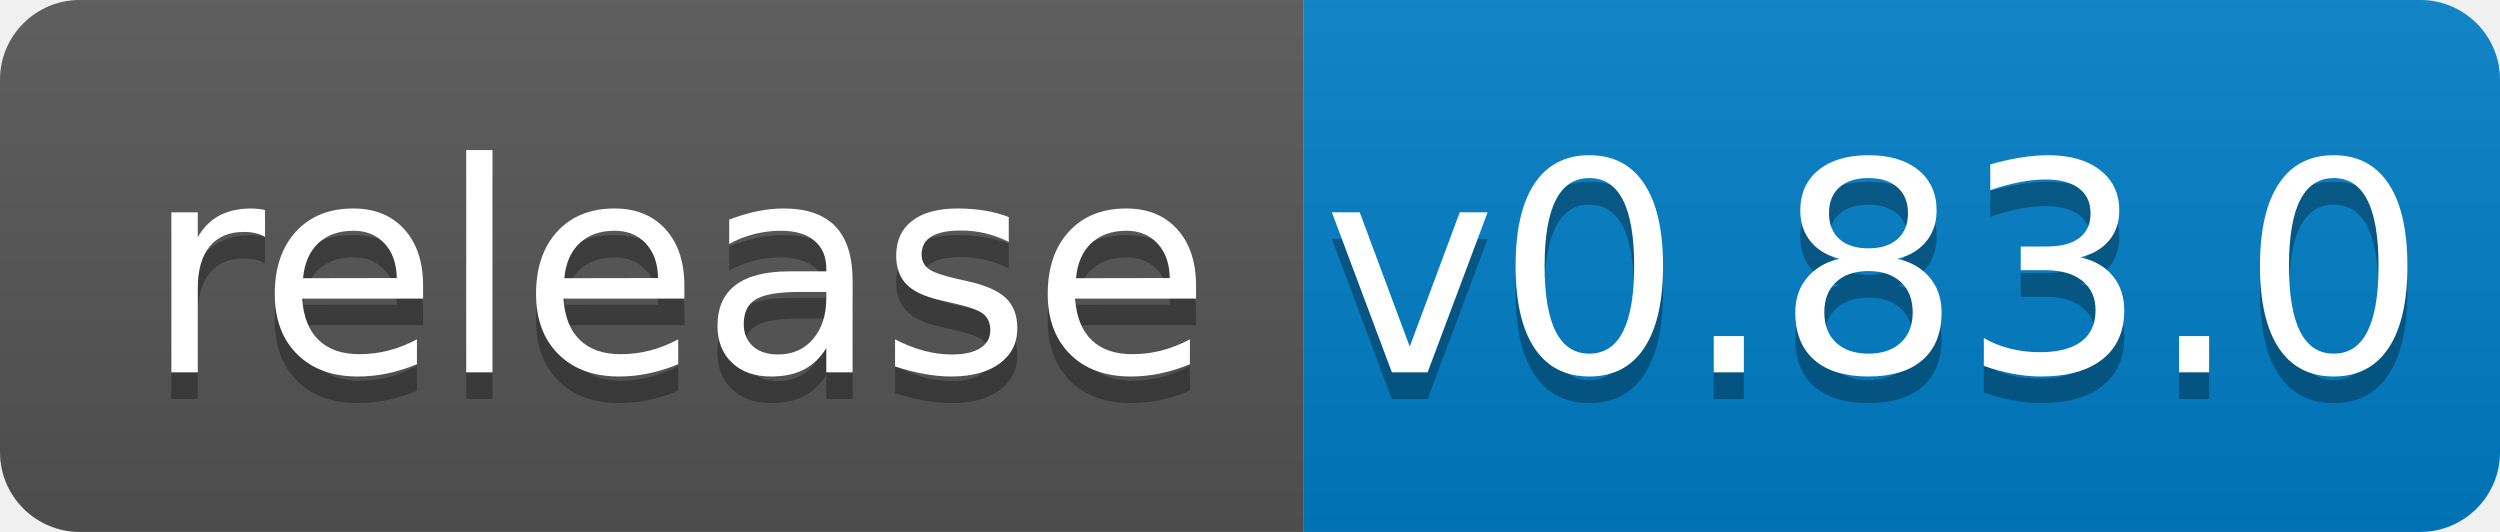
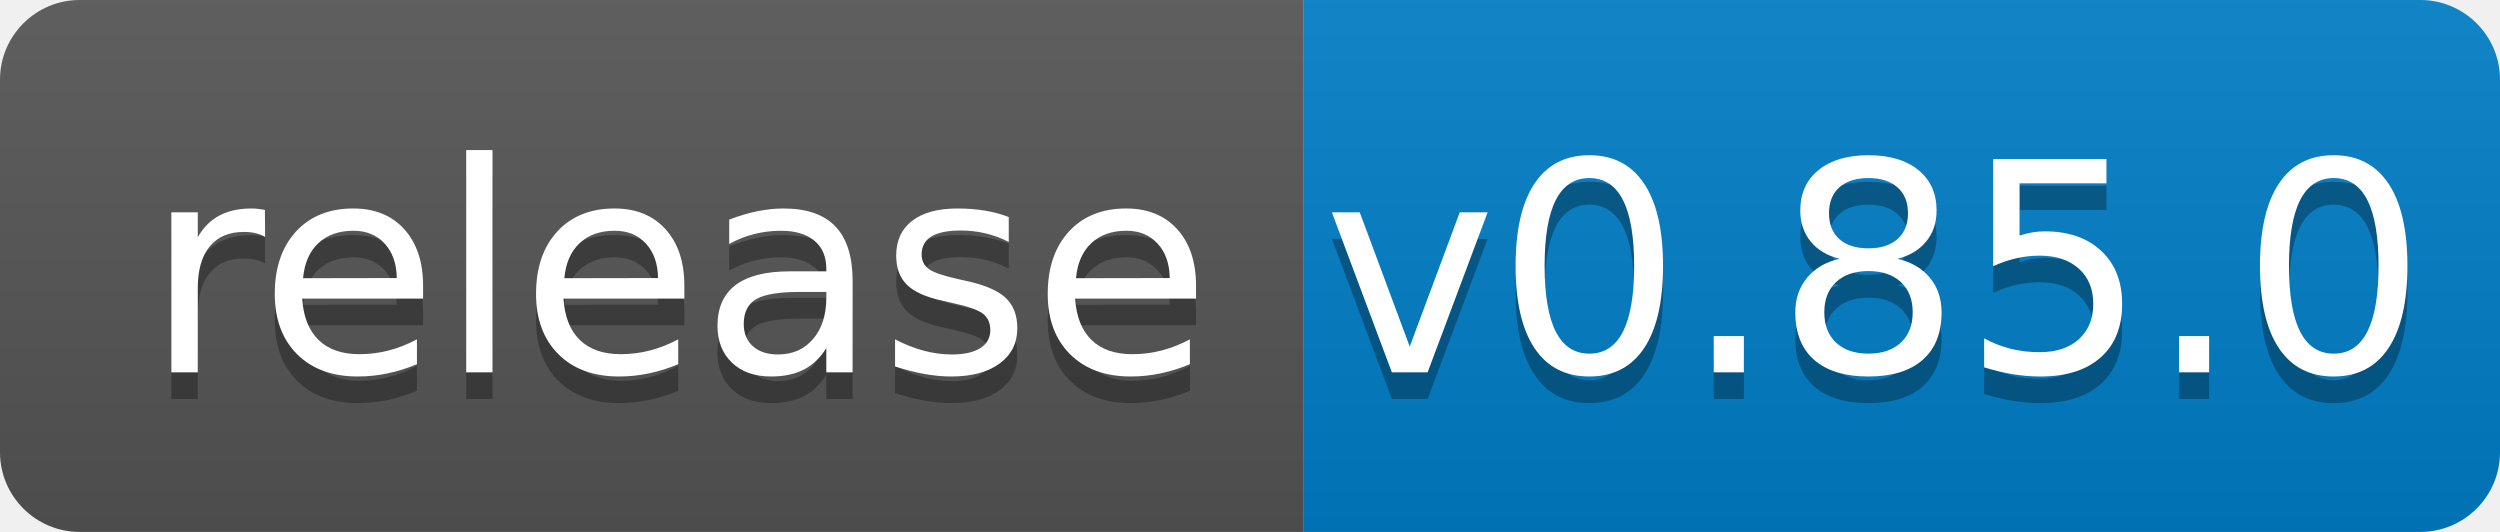
<svg xmlns="http://www.w3.org/2000/svg" width="94" height="20">
  <linearGradient id="b" x2="0" y2="100%">
    <stop offset="0" stop-color="#bbb" stop-opacity=".1" />
    <stop offset="1" stop-opacity=".1" />
  </linearGradient>
  <clipPath id="a">
    <rect width="94" height="20" rx="3" fill="#fff" />
  </clipPath>
  <g clip-path="url(#a)">
    <path fill="#555" d="M0 0h49v20H0z" />
    <path fill="#007ec6" d="M49 0h45v20H49z" />
    <path fill="url(#b)" d="M0 0h94v20H0z" />
  </g>
  <g fill="#fff" text-anchor="middle" font-family="DejaVu Sans,Verdana,Geneva,sans-serif" font-size="110">
    <text x="255" y="150" fill="#010101" fill-opacity=".3" transform="scale(.1)" textLength="390">release</text>
    <text x="255" y="140" transform="scale(.1)" textLength="390">release</text>
-     <text x="705" y="150" fill="#010101" fill-opacity=".3" transform="scale(.1)" textLength="350">v0.83.0</text>
-     <text x="705" y="140" transform="scale(.1)" textLength="350">v0.83.0</text>
+     <text x="705" y="150" fill="#010101" fill-opacity=".3" transform="scale(.1)" textLength="350">v0.85.0</text>
+     <text x="705" y="140" transform="scale(.1)" textLength="350">v0.85.0</text>
  </g>
</svg>
